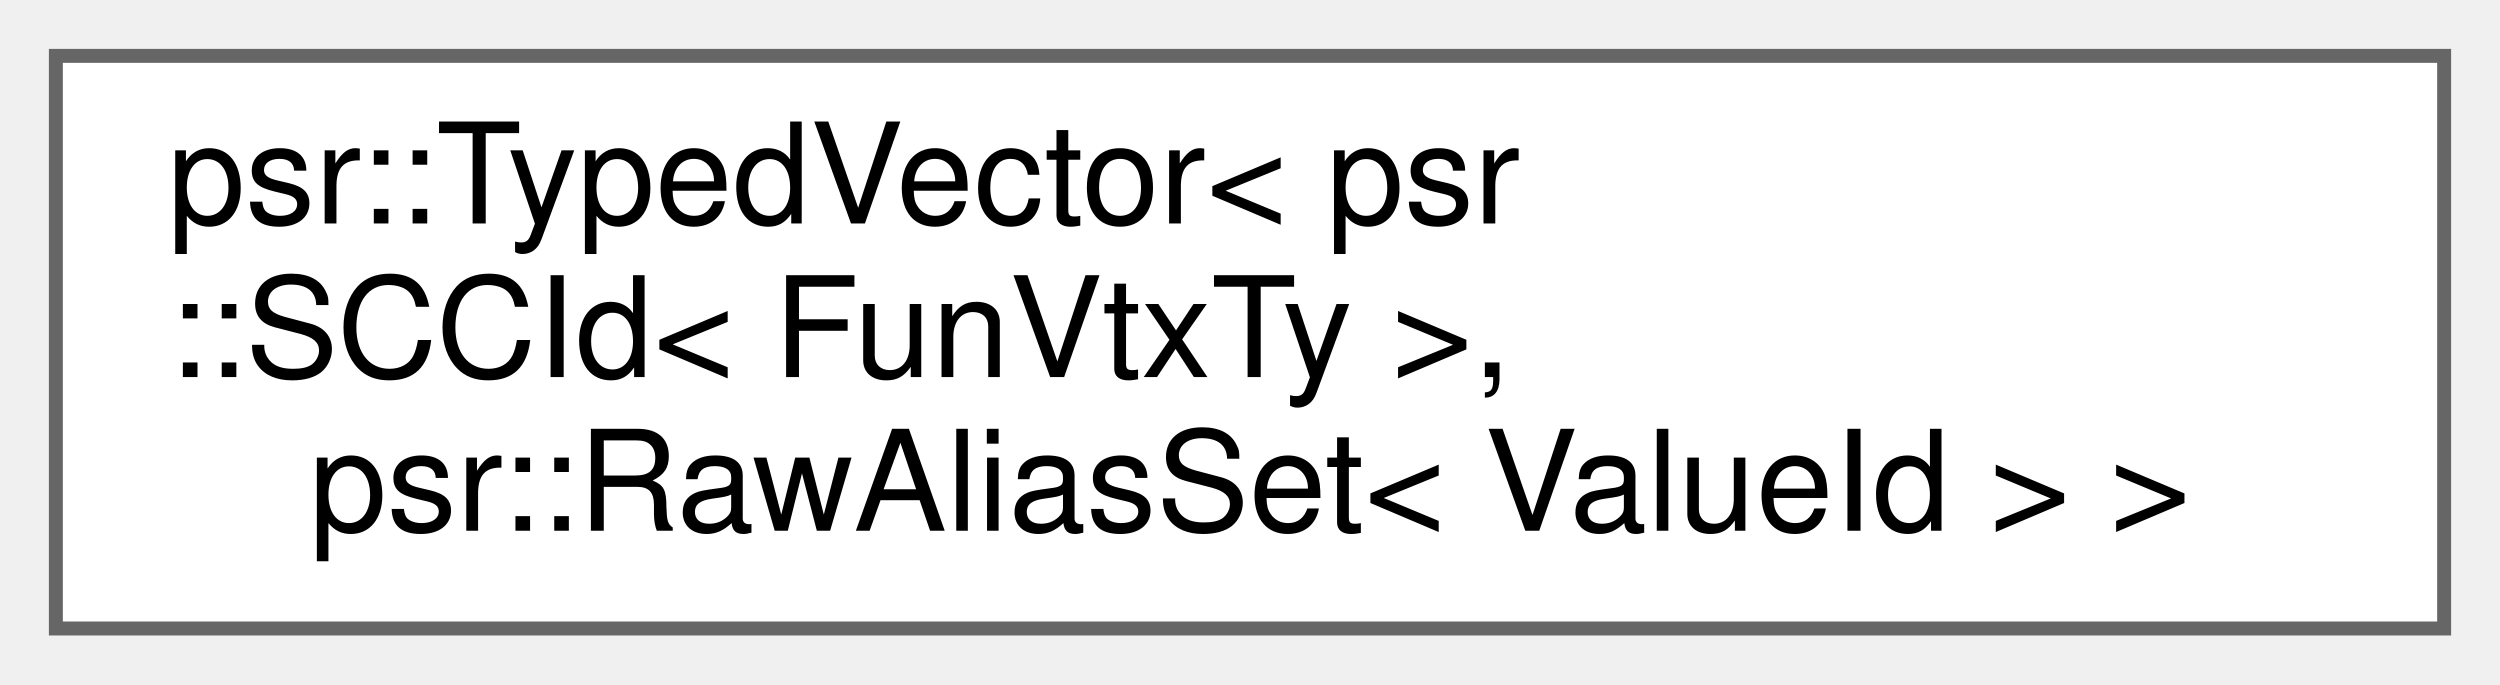
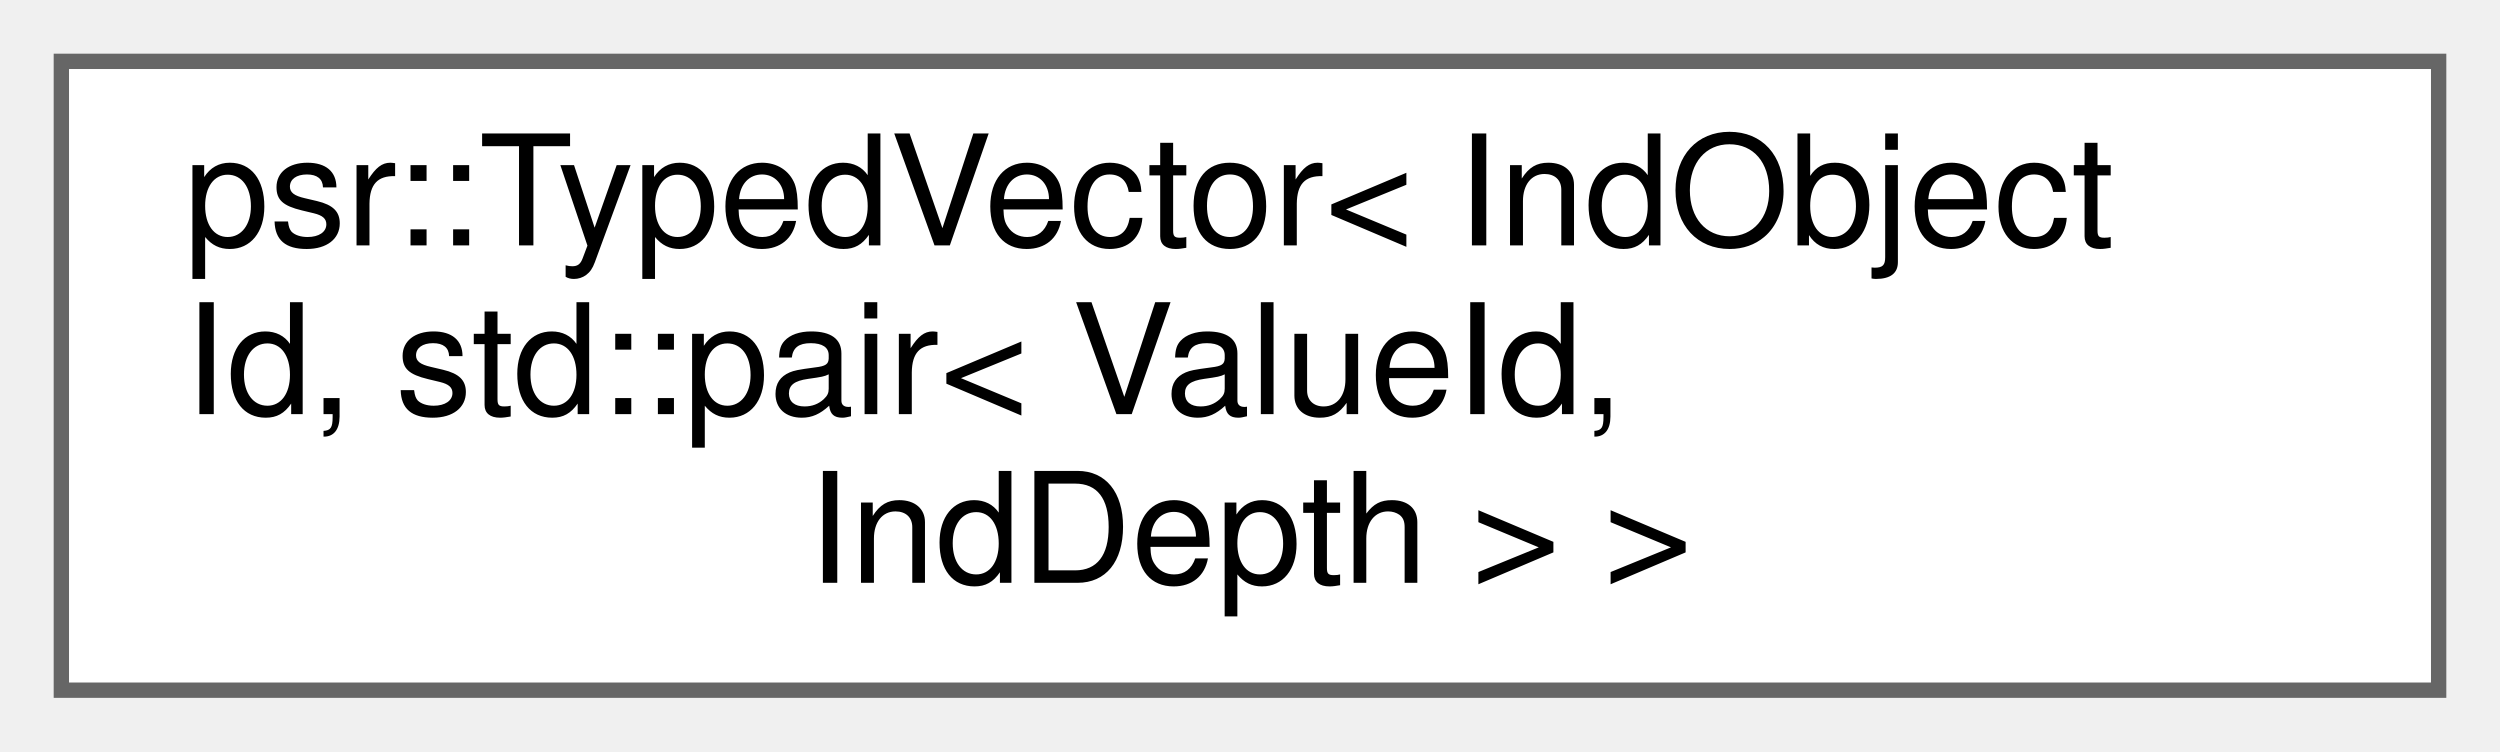
- <svg xmlns="http://www.w3.org/2000/svg" xmlns:xlink="http://www.w3.org/1999/xlink" width="179pt" height="49pt" viewBox="0.00 0.00 179.00 49.00">
+ <svg xmlns="http://www.w3.org/2000/svg" xmlns:xlink="http://www.w3.org/1999/xlink" width="163pt" height="49pt" viewBox="0.00 0.00 163.00 49.00">
  <g id="graph0" class="graph" transform="scale(1 1) rotate(0) translate(4 45)">
    <g id="Node000000" class="node">
      <g id="a_Node000000">
        <a xlink:href="classpsr_1_1TypedVector.html" target="_top" xlink:title=" ">
-           <polygon fill="white" stroke="#666666" points="171,-41 0,-41 0,0 171,0 171,-41" />
-           <text text-anchor="start" x="8" y="-29" font-family="Helvetica,sans-Serif" font-size="10.00">psr::TypedVector&lt; psr</text>
-           <text text-anchor="start" x="8" y="-18" font-family="Helvetica,sans-Serif" font-size="10.00">::SCCId&lt; FunVtxTy &gt;,</text>
-           <text text-anchor="middle" x="85.5" y="-7" font-family="Helvetica,sans-Serif" font-size="10.00"> psr::RawAliasSet&lt; ValueId &gt; &gt;</text>
+           <polygon fill="white" stroke="#666666" points="155,-41 0,-41 0,0 155,0 155,-41" />
+           <text text-anchor="start" x="8" y="-29" font-family="Helvetica,sans-Serif" font-size="10.00">psr::TypedVector&lt; IndObject</text>
+           <text text-anchor="start" x="8" y="-18" font-family="Helvetica,sans-Serif" font-size="10.00">Id, std::pair&lt; ValueId,</text>
+           <text text-anchor="middle" x="77.5" y="-7" font-family="Helvetica,sans-Serif" font-size="10.00"> IndDepth &gt; &gt;</text>
        </a>
      </g>
    </g>
  </g>
</svg>
